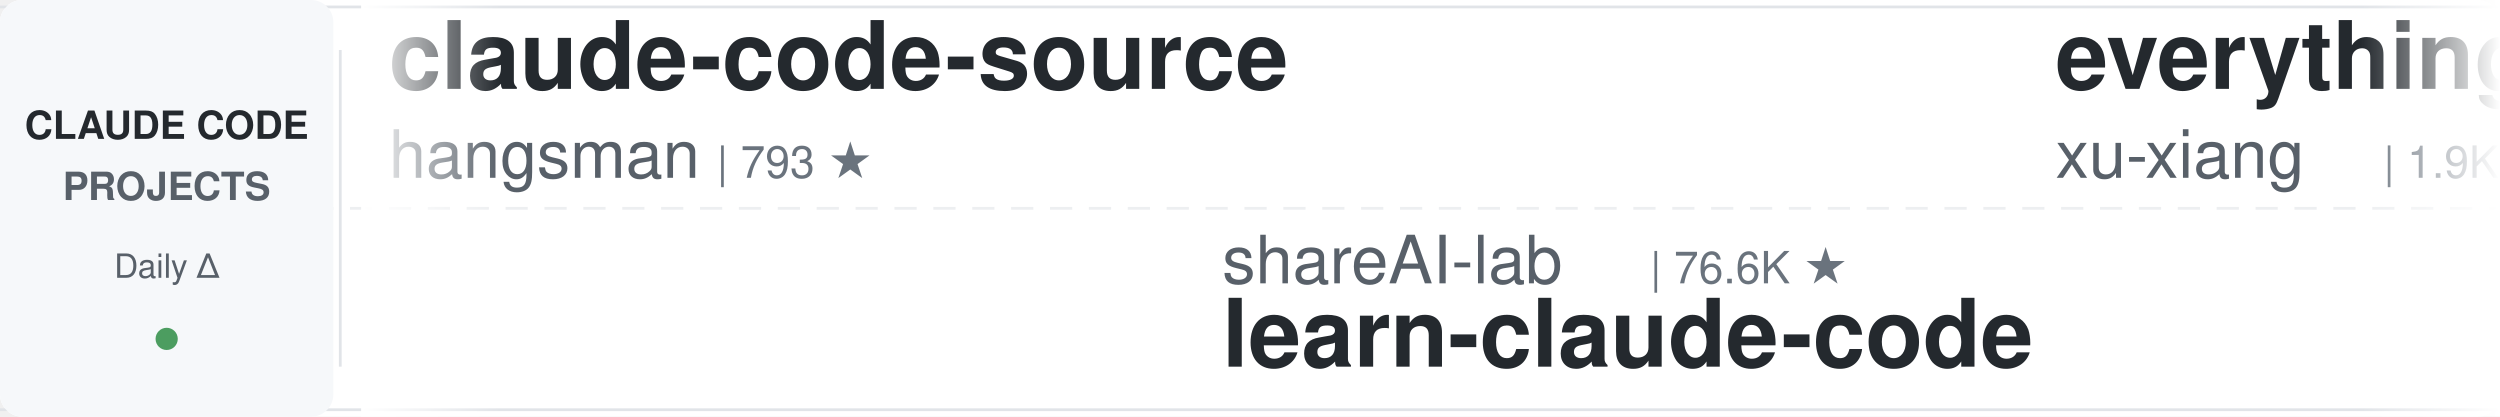
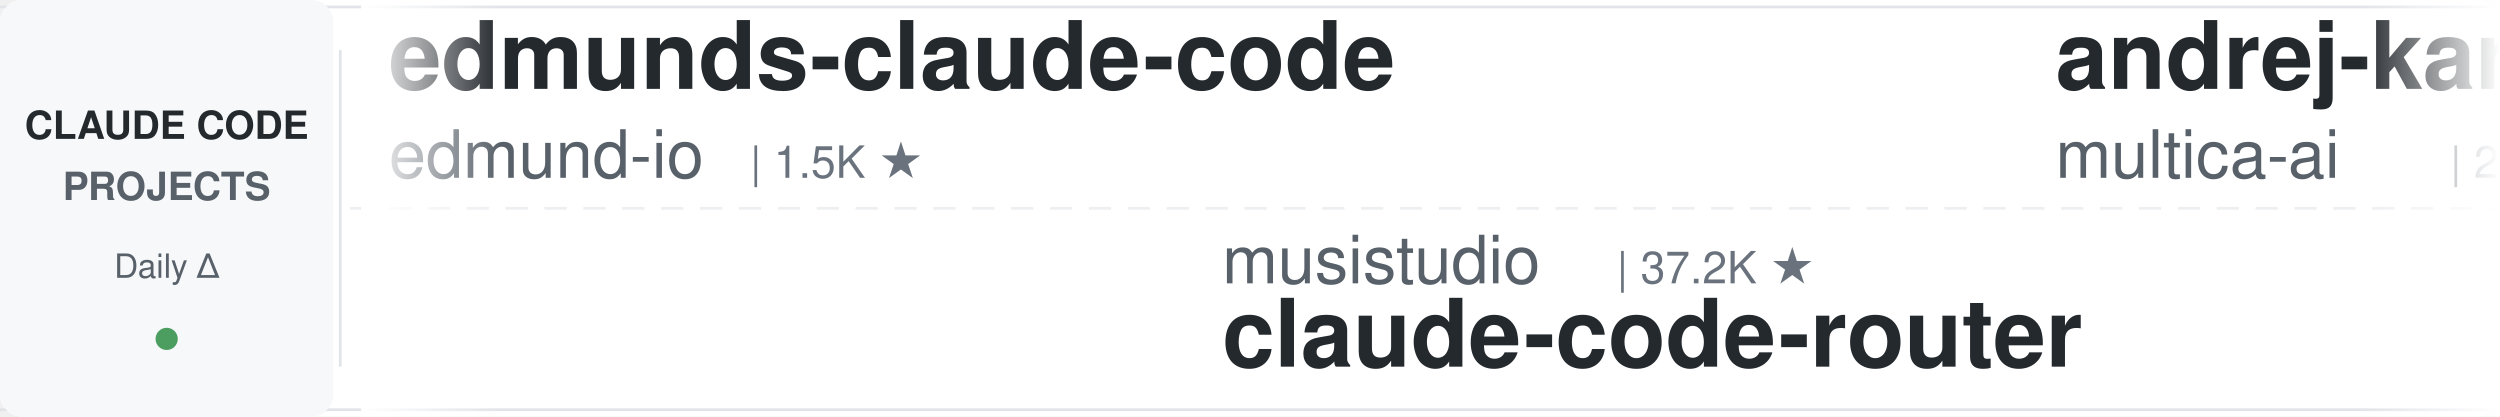
<svg xmlns="http://www.w3.org/2000/svg" width="900" height="150">
  <defs>
    <linearGradient id="leftFade" x1="0%" y1="0%" x2="100%" y2="0%">
      <stop offset="0%" style="stop-color:#ffffff;stop-opacity:1" />
      <stop offset="100%" style="stop-color:#ffffff;stop-opacity:0" />
    </linearGradient>
    <linearGradient id="rightFade" x1="0%" y1="0%" x2="100%" y2="0%">
      <stop offset="0%" style="stop-color:#ffffff;stop-opacity:0" />
      <stop offset="100%" style="stop-color:#ffffff;stop-opacity:1" />
    </linearGradient>
  </defs>
  <rect width="900" height="150" fill="#ffffff" rx="8" />
  <rect x="0" y="2" width="900" height="1" fill="#e1e4e8" />
  <rect x="0" y="147" width="900" height="1" fill="#e1e4e8" />
  <line x1="0" y1="75" x2="900" y2="75" stroke="#e1e4e8" stroke-width="1" stroke-dasharray="8 6" opacity="0.6" />
  <rect x="0" y="0" width="120" height="150" fill="#f6f8fa" rx="8" />
  <text x="60" y="50" font-family="-apple-system, BlinkMacSystemFont, 'Segoe UI', Helvetica, Arial, sans-serif" font-size="14" font-weight="600" fill="#24292e" text-anchor="middle">CLAUDE CODE</text>
  <text x="60" y="72" font-family="-apple-system, BlinkMacSystemFont, 'Segoe UI', Helvetica, Arial, sans-serif" font-size="14" font-weight="600" fill="#586069" text-anchor="middle">PROJECTS</text>
  <text x="60" y="100" font-family="-apple-system, BlinkMacSystemFont, 'Segoe UI', Helvetica, Arial, sans-serif" font-size="12" font-weight="500" fill="#586069" text-anchor="middle">Daily Δ</text>
  <circle cx="60" cy="122" r="4" fill="#22863a" opacity="0.8" />
  <rect x="122" y="18" width="1" height="114" fill="#e1e4e8" />
  <clipPath id="tickerClip">
    <rect x="130" y="0" width="770" height="150" />
  </clipPath>
  <g clip-path="url(#tickerClip)">
    <g id="tickerItems">
      <animateTransform attributeName="transform" attributeType="XML" type="translate" from="0 0" to="-3000 0" dur="54s" repeatCount="indefinite" />
      <g transform="translate(0, 0)">
-         <text x="140" y="32" font-family="-apple-system, BlinkMacSystemFont, 'Segoe UI', Helvetica, Arial, sans-serif" font-size="34" font-weight="600" fill="#24292e">claude-code-source</text>
-         <text x="140" y="64" font-family="-apple-system, BlinkMacSystemFont, 'Segoe UI', Helvetica, Arial, sans-serif" font-size="24" font-weight="400" fill="#586069">hangsman</text>
-         <text x="258" y="64" font-family="-apple-system, BlinkMacSystemFont, 'Segoe UI', Helvetica, Arial, sans-serif" font-size="16" font-weight="500" fill="#6a737d">| 793 ★</text>
+         <text x="140" y="32" font-family="-apple-system, BlinkMacSystemFont, 'Segoe UI', Helvetica, Arial, sans-serif" font-size="34" font-weight="600" fill="#24292e">edmunds-claude-code</text>
+         <text x="140" y="64" font-family="-apple-system, BlinkMacSystemFont, 'Segoe UI', Helvetica, Arial, sans-serif" font-size="24" font-weight="400" fill="#586069">edmund-io</text>
+         <text x="270" y="64" font-family="-apple-system, BlinkMacSystemFont, 'Segoe UI', Helvetica, Arial, sans-serif" font-size="16" font-weight="500" fill="#6a737d">| 1.5K ★</text>
      </g>
      <g transform="translate(300, 0)">
-         <text x="140" y="102" font-family="-apple-system, BlinkMacSystemFont, 'Segoe UI', Helvetica, Arial, sans-serif" font-size="24" font-weight="400" fill="#586069">shareAI-lab</text>
-         <text x="294" y="102" font-family="-apple-system, BlinkMacSystemFont, 'Segoe UI', Helvetica, Arial, sans-serif" font-size="16" font-weight="500" fill="#6a737d">| 76.6K ★</text>
-         <text x="140" y="132" font-family="-apple-system, BlinkMacSystemFont, 'Segoe UI', Helvetica, Arial, sans-serif" font-size="34" font-weight="600" fill="#24292e">learn-claude-code</text>
+         <text x="140" y="102" font-family="-apple-system, BlinkMacSystemFont, 'Segoe UI', Helvetica, Arial, sans-serif" font-size="24" font-weight="400" fill="#586069">musistudio</text>
+         <text x="282" y="102" font-family="-apple-system, BlinkMacSystemFont, 'Segoe UI', Helvetica, Arial, sans-serif" font-size="16" font-weight="500" fill="#6a737d">| 37.2K ★</text>
+         <text x="140" y="132" font-family="-apple-system, BlinkMacSystemFont, 'Segoe UI', Helvetica, Arial, sans-serif" font-size="34" font-weight="600" fill="#24292e">claude-code-router</text>
      </g>
      <g transform="translate(600, 0)">
-         <text x="140" y="32" font-family="-apple-system, BlinkMacSystemFont, 'Segoe UI', Helvetica, Arial, sans-serif" font-size="34" font-weight="600" fill="#24292e">everything-claude-code-z...</text>
-         <text x="140" y="64" font-family="-apple-system, BlinkMacSystemFont, 'Segoe UI', Helvetica, Arial, sans-serif" font-size="24" font-weight="400" fill="#586069">xu-xiang</text>
-         <text x="258" y="64" font-family="-apple-system, BlinkMacSystemFont, 'Segoe UI', Helvetica, Arial, sans-serif" font-size="16" font-weight="500" fill="#6a737d">| 1.9K ★</text>
+         <text x="140" y="32" font-family="-apple-system, BlinkMacSystemFont, 'Segoe UI', Helvetica, Arial, sans-serif" font-size="34" font-weight="600" fill="#24292e">andrej-karpathy-skills</text>
+         <text x="140" y="64" font-family="-apple-system, BlinkMacSystemFont, 'Segoe UI', Helvetica, Arial, sans-serif" font-size="24" font-weight="400" fill="#586069">multica-ai</text>
+         <text x="282" y="64" font-family="-apple-system, BlinkMacSystemFont, 'Segoe UI', Helvetica, Arial, sans-serif" font-size="16" font-weight="500" fill="#6a737d">| 212.4K ★</text>
      </g>
      <g transform="translate(900, 0)">
-         <text x="140" y="102" font-family="-apple-system, BlinkMacSystemFont, 'Segoe UI', Helvetica, Arial, sans-serif" font-size="24" font-weight="400" fill="#586069">luyao618</text>
-         <text x="258" y="102" font-family="-apple-system, BlinkMacSystemFont, 'Segoe UI', Helvetica, Arial, sans-serif" font-size="16" font-weight="500" fill="#6a737d">| 1.7K ★</text>
-         <text x="140" y="132" font-family="-apple-system, BlinkMacSystemFont, 'Segoe UI', Helvetica, Arial, sans-serif" font-size="34" font-weight="600" fill="#24292e">Claude-Code-Source-Study</text>
+         <text x="140" y="102" font-family="-apple-system, BlinkMacSystemFont, 'Segoe UI', Helvetica, Arial, sans-serif" font-size="24" font-weight="400" fill="#586069">asgeirtj</text>
+         <text x="258" y="102" font-family="-apple-system, BlinkMacSystemFont, 'Segoe UI', Helvetica, Arial, sans-serif" font-size="16" font-weight="500" fill="#6a737d">| 64.9K ★</text>
+         <text x="140" y="132" font-family="-apple-system, BlinkMacSystemFont, 'Segoe UI', Helvetica, Arial, sans-serif" font-size="34" font-weight="600" fill="#24292e">system_prompts_leaks</text>
      </g>
      <g transform="translate(1200, 0)">
-         <text x="140" y="32" font-family="-apple-system, BlinkMacSystemFont, 'Segoe UI', Helvetica, Arial, sans-serif" font-size="34" font-weight="600" fill="#24292e">claude-code-book</text>
-         <text x="140" y="64" font-family="-apple-system, BlinkMacSystemFont, 'Segoe UI', Helvetica, Arial, sans-serif" font-size="24" font-weight="400" fill="#586069">lintsinghua</text>
-         <text x="294" y="64" font-family="-apple-system, BlinkMacSystemFont, 'Segoe UI', Helvetica, Arial, sans-serif" font-size="16" font-weight="500" fill="#6a737d">| 4.2K ★</text>
+         <text x="140" y="32" font-family="-apple-system, BlinkMacSystemFont, 'Segoe UI', Helvetica, Arial, sans-serif" font-size="34" font-weight="600" fill="#24292e">ralph-claude-code</text>
+         <text x="140" y="64" font-family="-apple-system, BlinkMacSystemFont, 'Segoe UI', Helvetica, Arial, sans-serif" font-size="24" font-weight="400" fill="#586069">frankbria</text>
+         <text x="270" y="64" font-family="-apple-system, BlinkMacSystemFont, 'Segoe UI', Helvetica, Arial, sans-serif" font-size="16" font-weight="500" fill="#6a737d">| 9.6K ★</text>
      </g>
      <g transform="translate(1500, 0)">
-         <text x="140" y="102" font-family="-apple-system, BlinkMacSystemFont, 'Segoe UI', Helvetica, Arial, sans-serif" font-size="24" font-weight="400" fill="#586069">oboard</text>
-         <text x="234" y="102" font-family="-apple-system, BlinkMacSystemFont, 'Segoe UI', Helvetica, Arial, sans-serif" font-size="16" font-weight="500" fill="#6a737d">| 3.3K ★</text>
-         <text x="140" y="132" font-family="-apple-system, BlinkMacSystemFont, 'Segoe UI', Helvetica, Arial, sans-serif" font-size="34" font-weight="600" fill="#24292e">claude-code-rev</text>
+         <text x="140" y="102" font-family="-apple-system, BlinkMacSystemFont, 'Segoe UI', Helvetica, Arial, sans-serif" font-size="24" font-weight="400" fill="#586069">anthropics</text>
+         <text x="282" y="102" font-family="-apple-system, BlinkMacSystemFont, 'Segoe UI', Helvetica, Arial, sans-serif" font-size="16" font-weight="500" fill="#6a737d">| 978 ★</text>
+         <text x="140" y="132" font-family="-apple-system, BlinkMacSystemFont, 'Segoe UI', Helvetica, Arial, sans-serif" font-size="34" font-weight="600" fill="#24292e">claude-code-base-action</text>
      </g>
      <g transform="translate(1800, 0)">
-         <text x="140" y="32" font-family="-apple-system, BlinkMacSystemFont, 'Segoe UI', Helvetica, Arial, sans-serif" font-size="34" font-weight="600" fill="#24292e">claude-code-best-practic...</text>
-         <text x="140" y="64" font-family="-apple-system, BlinkMacSystemFont, 'Segoe UI', Helvetica, Arial, sans-serif" font-size="24" font-weight="400" fill="#586069">shanraisshan</text>
-         <text x="306" y="64" font-family="-apple-system, BlinkMacSystemFont, 'Segoe UI', Helvetica, Arial, sans-serif" font-size="16" font-weight="500" fill="#6a737d">| 65.8K ★</text>
+         <text x="140" y="32" font-family="-apple-system, BlinkMacSystemFont, 'Segoe UI', Helvetica, Arial, sans-serif" font-size="34" font-weight="600" fill="#24292e">learn-claude-code</text>
+         <text x="140" y="64" font-family="-apple-system, BlinkMacSystemFont, 'Segoe UI', Helvetica, Arial, sans-serif" font-size="24" font-weight="400" fill="#586069">shareAI-lab</text>
+         <text x="294" y="64" font-family="-apple-system, BlinkMacSystemFont, 'Segoe UI', Helvetica, Arial, sans-serif" font-size="16" font-weight="500" fill="#6a737d">| 76.6K ★</text>
      </g>
      <g transform="translate(2100, 0)">
-         <text x="140" y="102" font-family="-apple-system, BlinkMacSystemFont, 'Segoe UI', Helvetica, Arial, sans-serif" font-size="24" font-weight="400" fill="#586069">wanshuiyin</text>
-         <text x="282" y="102" font-family="-apple-system, BlinkMacSystemFont, 'Segoe UI', Helvetica, Arial, sans-serif" font-size="16" font-weight="500" fill="#6a737d">| 16.0K ★</text>
-         <text x="140" y="132" font-family="-apple-system, BlinkMacSystemFont, 'Segoe UI', Helvetica, Arial, sans-serif" font-size="34" font-weight="600" fill="#24292e">Auto-claude-code-researc...</text>
+         <text x="140" y="102" font-family="-apple-system, BlinkMacSystemFont, 'Segoe UI', Helvetica, Arial, sans-serif" font-size="24" font-weight="400" fill="#586069">anthropics</text>
+         <text x="282" y="102" font-family="-apple-system, BlinkMacSystemFont, 'Segoe UI', Helvetica, Arial, sans-serif" font-size="16" font-weight="500" fill="#6a737d">| 8.9K ★</text>
+         <text x="140" y="132" font-family="-apple-system, BlinkMacSystemFont, 'Segoe UI', Helvetica, Arial, sans-serif" font-size="34" font-weight="600" fill="#24292e">claude-code-action</text>
      </g>
      <g transform="translate(2400, 0)">
-         <text x="140" y="32" font-family="-apple-system, BlinkMacSystemFont, 'Segoe UI', Helvetica, Arial, sans-serif" font-size="34" font-weight="600" fill="#24292e">sc-claude-code-files</text>
-         <text x="140" y="64" font-family="-apple-system, BlinkMacSystemFont, 'Segoe UI', Helvetica, Arial, sans-serif" font-size="24" font-weight="400" fill="#586069">https-deeplearning-ai</text>
-         <text x="414" y="64" font-family="-apple-system, BlinkMacSystemFont, 'Segoe UI', Helvetica, Arial, sans-serif" font-size="16" font-weight="500" fill="#6a737d">| 547 ★</text>
+         <text x="140" y="32" font-family="-apple-system, BlinkMacSystemFont, 'Segoe UI', Helvetica, Arial, sans-serif" font-size="34" font-weight="600" fill="#24292e">claude-code-templates</text>
+         <text x="140" y="64" font-family="-apple-system, BlinkMacSystemFont, 'Segoe UI', Helvetica, Arial, sans-serif" font-size="24" font-weight="400" fill="#586069">davila7</text>
+         <text x="246" y="64" font-family="-apple-system, BlinkMacSystemFont, 'Segoe UI', Helvetica, Arial, sans-serif" font-size="16" font-weight="500" fill="#6a737d">| 30.6K ★</text>
      </g>
      <g transform="translate(2700, 0)">
-         <text x="140" y="102" font-family="-apple-system, BlinkMacSystemFont, 'Segoe UI', Helvetica, Arial, sans-serif" font-size="24" font-weight="400" fill="#586069">techjarves</text>
-         <text x="282" y="102" font-family="-apple-system, BlinkMacSystemFont, 'Segoe UI', Helvetica, Arial, sans-serif" font-size="16" font-weight="500" fill="#6a737d">| 1.4K ★</text>
-         <text x="140" y="132" font-family="-apple-system, BlinkMacSystemFont, 'Segoe UI', Helvetica, Arial, sans-serif" font-size="34" font-weight="600" fill="#24292e">ClaudeCode-Portable</text>
+         <text x="140" y="102" font-family="-apple-system, BlinkMacSystemFont, 'Segoe UI', Helvetica, Arial, sans-serif" font-size="24" font-weight="400" fill="#586069">krusemediallc</text>
+         <text x="318" y="102" font-family="-apple-system, BlinkMacSystemFont, 'Segoe UI', Helvetica, Arial, sans-serif" font-size="16" font-weight="500" fill="#6a737d">| 1.5K ★</text>
+         <text x="140" y="132" font-family="-apple-system, BlinkMacSystemFont, 'Segoe UI', Helvetica, Arial, sans-serif" font-size="34" font-weight="600" fill="#24292e">arcads-claude-code</text>
      </g>
      <g transform="translate(3000, 0)">
-         <text x="140" y="32" font-family="-apple-system, BlinkMacSystemFont, 'Segoe UI', Helvetica, Arial, sans-serif" font-size="34" font-weight="600" fill="#24292e">claude-code-source</text>
-         <text x="140" y="64" font-family="-apple-system, BlinkMacSystemFont, 'Segoe UI', Helvetica, Arial, sans-serif" font-size="24" font-weight="400" fill="#586069">hangsman</text>
-         <text x="258" y="64" font-family="-apple-system, BlinkMacSystemFont, 'Segoe UI', Helvetica, Arial, sans-serif" font-size="16" font-weight="500" fill="#6a737d">| 793 ★</text>
+         <text x="140" y="32" font-family="-apple-system, BlinkMacSystemFont, 'Segoe UI', Helvetica, Arial, sans-serif" font-size="34" font-weight="600" fill="#24292e">edmunds-claude-code</text>
+         <text x="140" y="64" font-family="-apple-system, BlinkMacSystemFont, 'Segoe UI', Helvetica, Arial, sans-serif" font-size="24" font-weight="400" fill="#586069">edmund-io</text>
+         <text x="270" y="64" font-family="-apple-system, BlinkMacSystemFont, 'Segoe UI', Helvetica, Arial, sans-serif" font-size="16" font-weight="500" fill="#6a737d">| 1.5K ★</text>
      </g>
      <g transform="translate(3300, 0)">
-         <text x="140" y="102" font-family="-apple-system, BlinkMacSystemFont, 'Segoe UI', Helvetica, Arial, sans-serif" font-size="24" font-weight="400" fill="#586069">shareAI-lab</text>
-         <text x="294" y="102" font-family="-apple-system, BlinkMacSystemFont, 'Segoe UI', Helvetica, Arial, sans-serif" font-size="16" font-weight="500" fill="#6a737d">| 76.6K ★</text>
-         <text x="140" y="132" font-family="-apple-system, BlinkMacSystemFont, 'Segoe UI', Helvetica, Arial, sans-serif" font-size="34" font-weight="600" fill="#24292e">learn-claude-code</text>
+         <text x="140" y="102" font-family="-apple-system, BlinkMacSystemFont, 'Segoe UI', Helvetica, Arial, sans-serif" font-size="24" font-weight="400" fill="#586069">musistudio</text>
+         <text x="282" y="102" font-family="-apple-system, BlinkMacSystemFont, 'Segoe UI', Helvetica, Arial, sans-serif" font-size="16" font-weight="500" fill="#6a737d">| 37.2K ★</text>
+         <text x="140" y="132" font-family="-apple-system, BlinkMacSystemFont, 'Segoe UI', Helvetica, Arial, sans-serif" font-size="34" font-weight="600" fill="#24292e">claude-code-router</text>
      </g>
      <g transform="translate(3600, 0)">
-         <text x="140" y="32" font-family="-apple-system, BlinkMacSystemFont, 'Segoe UI', Helvetica, Arial, sans-serif" font-size="34" font-weight="600" fill="#24292e">everything-claude-code-z...</text>
-         <text x="140" y="64" font-family="-apple-system, BlinkMacSystemFont, 'Segoe UI', Helvetica, Arial, sans-serif" font-size="24" font-weight="400" fill="#586069">xu-xiang</text>
-         <text x="258" y="64" font-family="-apple-system, BlinkMacSystemFont, 'Segoe UI', Helvetica, Arial, sans-serif" font-size="16" font-weight="500" fill="#6a737d">| 1.9K ★</text>
+         <text x="140" y="32" font-family="-apple-system, BlinkMacSystemFont, 'Segoe UI', Helvetica, Arial, sans-serif" font-size="34" font-weight="600" fill="#24292e">andrej-karpathy-skills</text>
+         <text x="140" y="64" font-family="-apple-system, BlinkMacSystemFont, 'Segoe UI', Helvetica, Arial, sans-serif" font-size="24" font-weight="400" fill="#586069">multica-ai</text>
+         <text x="282" y="64" font-family="-apple-system, BlinkMacSystemFont, 'Segoe UI', Helvetica, Arial, sans-serif" font-size="16" font-weight="500" fill="#6a737d">| 212.4K ★</text>
      </g>
      <g transform="translate(3900, 0)">
-         <text x="140" y="102" font-family="-apple-system, BlinkMacSystemFont, 'Segoe UI', Helvetica, Arial, sans-serif" font-size="24" font-weight="400" fill="#586069">luyao618</text>
-         <text x="258" y="102" font-family="-apple-system, BlinkMacSystemFont, 'Segoe UI', Helvetica, Arial, sans-serif" font-size="16" font-weight="500" fill="#6a737d">| 1.7K ★</text>
-         <text x="140" y="132" font-family="-apple-system, BlinkMacSystemFont, 'Segoe UI', Helvetica, Arial, sans-serif" font-size="34" font-weight="600" fill="#24292e">Claude-Code-Source-Study</text>
+         <text x="140" y="102" font-family="-apple-system, BlinkMacSystemFont, 'Segoe UI', Helvetica, Arial, sans-serif" font-size="24" font-weight="400" fill="#586069">asgeirtj</text>
+         <text x="258" y="102" font-family="-apple-system, BlinkMacSystemFont, 'Segoe UI', Helvetica, Arial, sans-serif" font-size="16" font-weight="500" fill="#6a737d">| 64.9K ★</text>
+         <text x="140" y="132" font-family="-apple-system, BlinkMacSystemFont, 'Segoe UI', Helvetica, Arial, sans-serif" font-size="34" font-weight="600" fill="#24292e">system_prompts_leaks</text>
      </g>
    </g>
  </g>
  <rect x="130" y="0" width="50" height="150" fill="url(#leftFade)" />
  <rect x="850" y="0" width="50" height="150" fill="url(#rightFade)" />
</svg>
